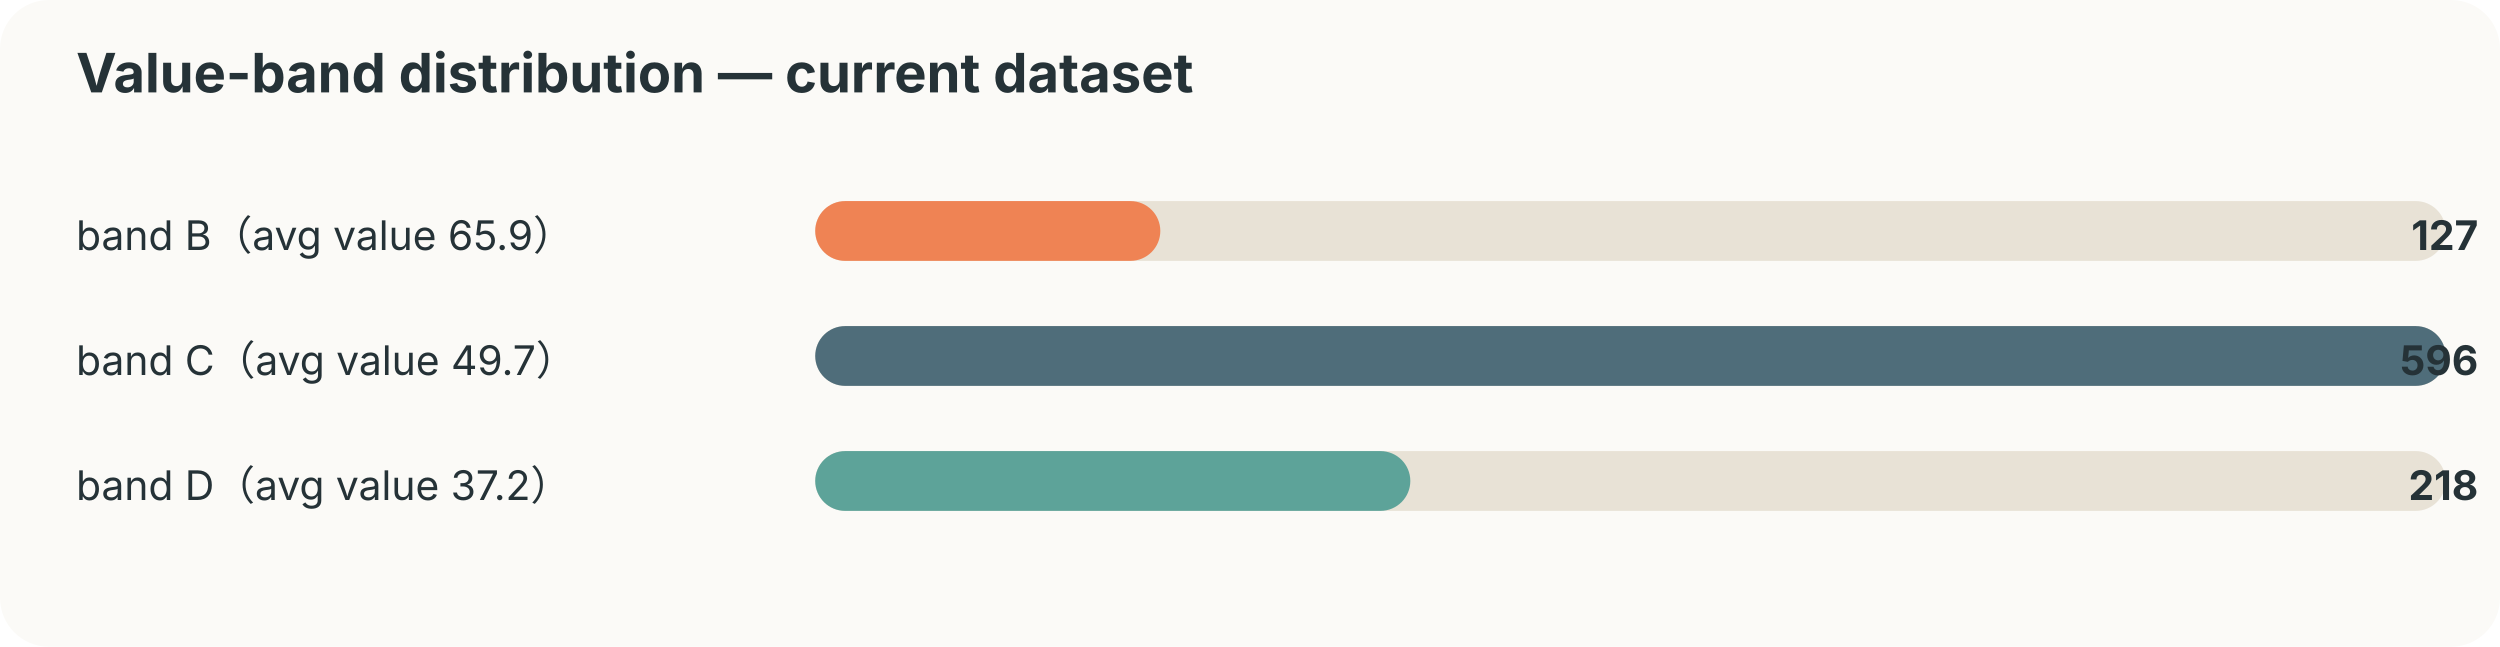
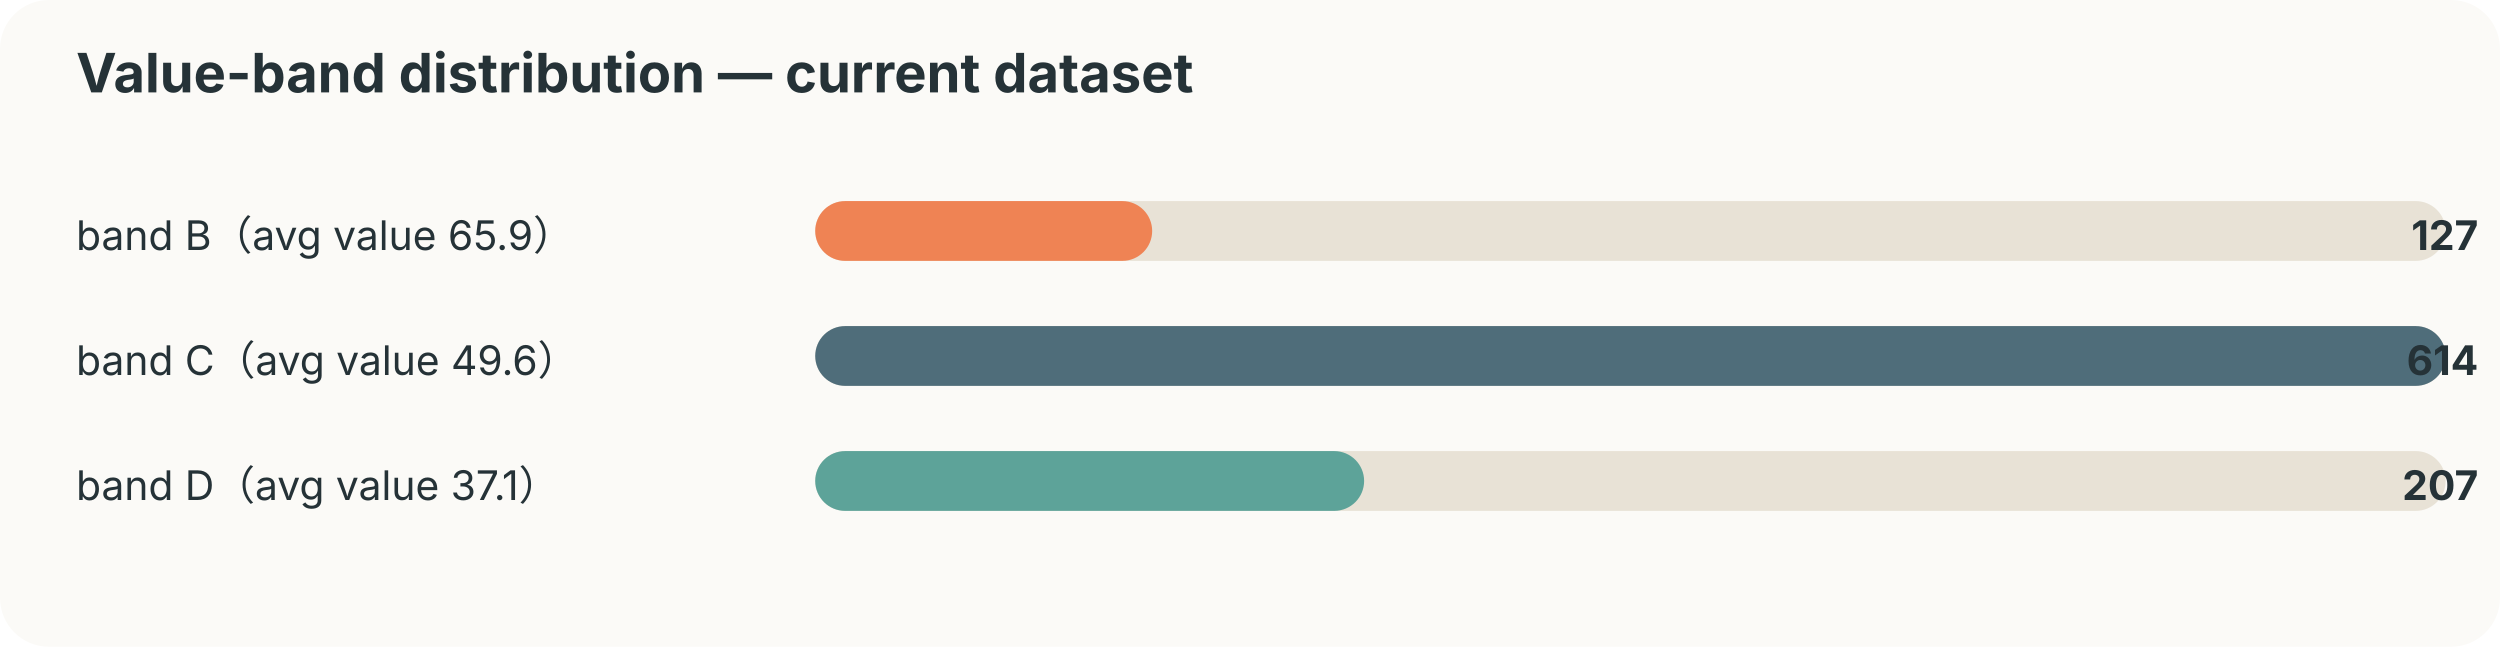
<svg xmlns="http://www.w3.org/2000/svg" width="920" height="238" viewBox="0 0 920 238">
  <style>text{font-family:-apple-system,BlinkMacSystemFont,"Segoe UI",sans-serif;fill:#253237} .muted{fill:#6b7a80;font-size:12px}</style>
  <rect width="100%" height="100%" rx="18" fill="#fbfaf7" />
  <text x="28" y="34" font-size="20" font-weight="700">Value-band distribution — current dataset</text>
  <text x="28" y="92" font-size="15">band B（avg value 65.9）</text>
  <rect x="300" y="74" width="600" height="22" rx="11" fill="#e8e2d6" />
-   <rect x="300" y="74" width="127" height="22" rx="11" fill="#ef8354" />
+   <rect x="300" y="74" width="124" height="22" rx="11" fill="#ef8354" />
  <text x="912" y="92" text-anchor="end" font-size="15" font-weight="700">127</text>
-   <text x="28" y="138" font-size="15">band C（avg value 49.7）</text>
+   <text x="28" y="138" font-size="15">band C（avg value 49.6）</text>
  <rect x="300" y="120" width="600" height="22" rx="11" fill="#e8e2d6" />
  <rect x="300" y="120" width="600" height="22" rx="11" fill="#4f6d7a" />
-   <text x="912" y="138" text-anchor="end" font-size="15" font-weight="700">596</text>
-   <text x="28" y="184" font-size="15">band D（avg value 37.2）</text>
+   <text x="912" y="138" text-anchor="end" font-size="15" font-weight="700">614</text>
+   <text x="28" y="184" font-size="15">band D（avg value 37.1）</text>
  <rect x="300" y="166" width="600" height="22" rx="11" fill="#e8e2d6" />
-   <rect x="300" y="166" width="219" height="22" rx="11" fill="#5da399" />
-   <text x="912" y="184" text-anchor="end" font-size="15" font-weight="700">218</text>
+   <rect x="300" y="166" width="202" height="22" rx="11" fill="#5da399" />
+   <text x="912" y="184" text-anchor="end" font-size="15" font-weight="700">207</text>
</svg>
